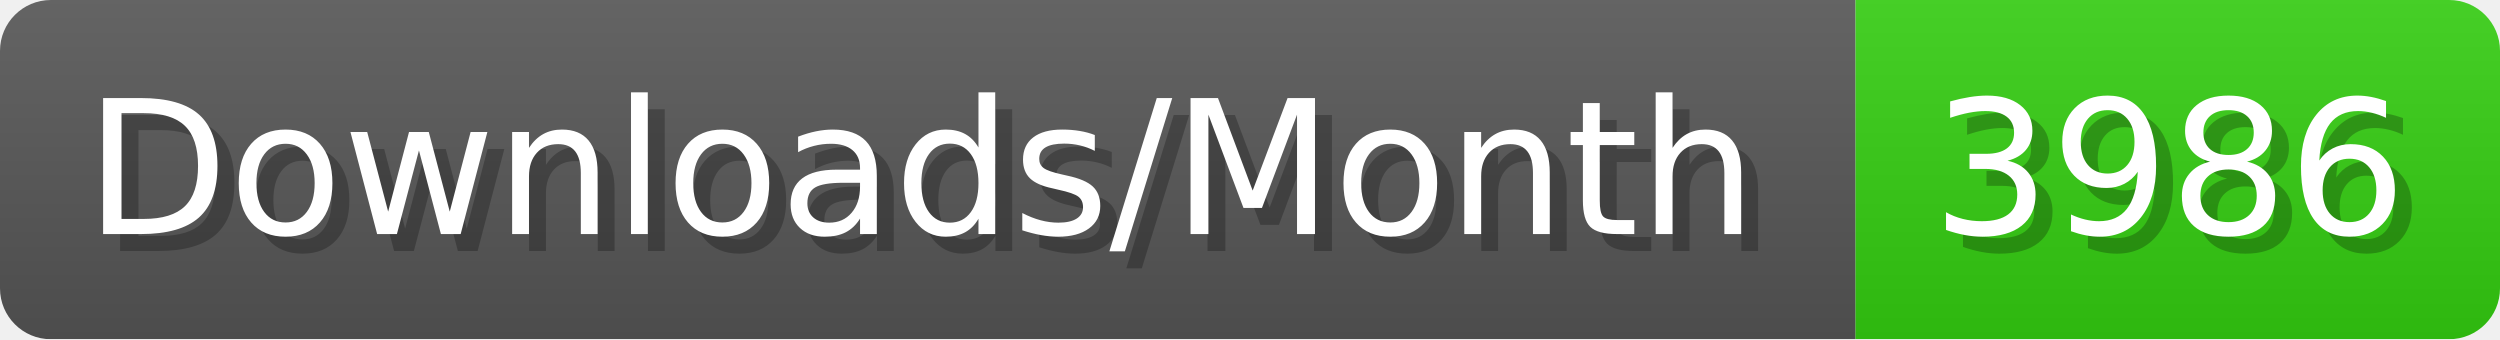
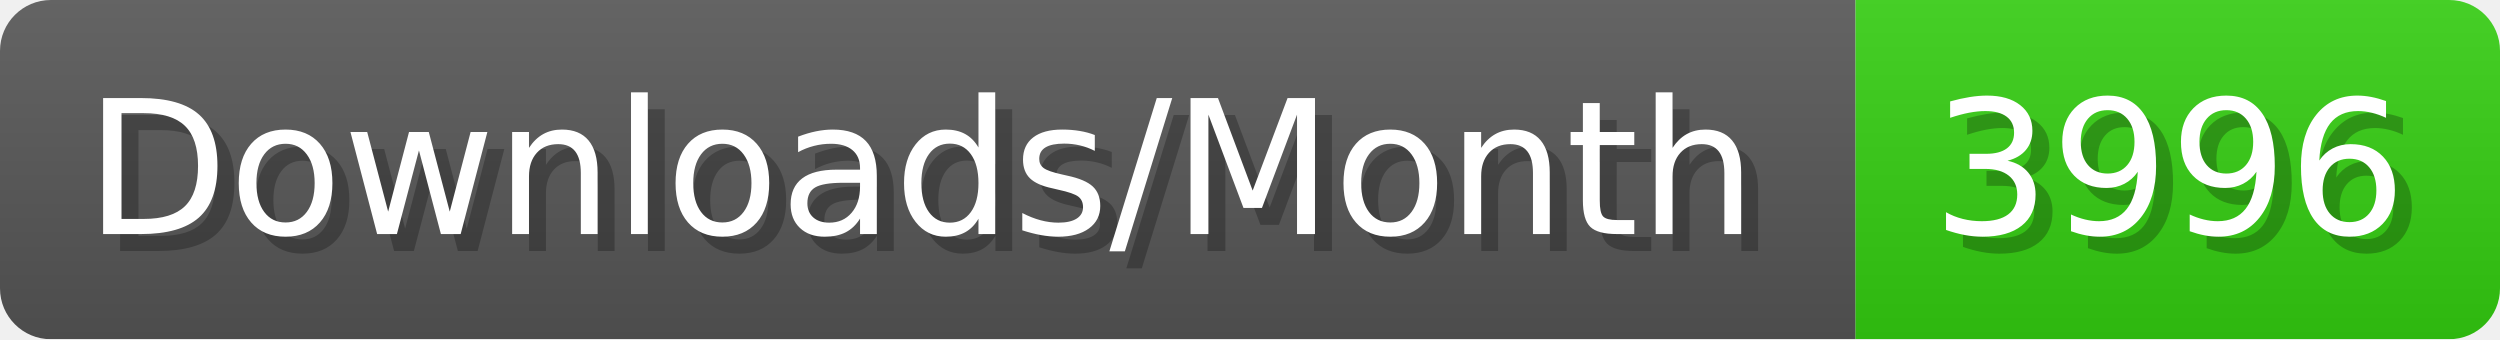
- <svg xmlns="http://www.w3.org/2000/svg" width="147.4" height="20" viewBox="0 0 1474 200" role="img" aria-label="Downloads/Month: 3986">
+ <svg xmlns="http://www.w3.org/2000/svg" width="147.4" height="20" viewBox="0 0 1474 200" role="img" aria-label="Downloads/Month: 3996">
  <linearGradient id="YlXUI" x2="0" y2="100%">
    <stop offset="0" stop-opacity=".1" stop-color="#EEE" />
    <stop offset="1" stop-opacity=".1" />
  </linearGradient>
  <mask id="JHhop">
    <rect width="1474" height="200" rx="30" fill="#FFF" />
  </mask>
  <g mask="url(#JHhop)">
    <rect width="1094" height="200" fill="#555" />
    <rect width="380" height="200" fill="#3C1" x="1094" />
    <rect width="1474" height="200" fill="url(#YlXUI)" />
  </g>
  <g aria-hidden="true" fill="#fff" text-anchor="start" font-family="Verdana,DejaVu Sans,sans-serif" font-size="110">
    <text x="60" y="148" textLength="994" fill="#000" opacity="0.25">Downloads/Month</text>
    <text x="50" y="138" textLength="994">Downloads/Month</text>
-     <text x="1149" y="148" textLength="280" fill="#000" opacity="0.25">3986</text>
-     <text x="1139" y="138" textLength="280">3986</text>
+     <text x="1149" y="148" textLength="280" fill="#000" opacity="0.25">3996</text>
+     <text x="1139" y="138" textLength="280">3996</text>
  </g>
</svg>
